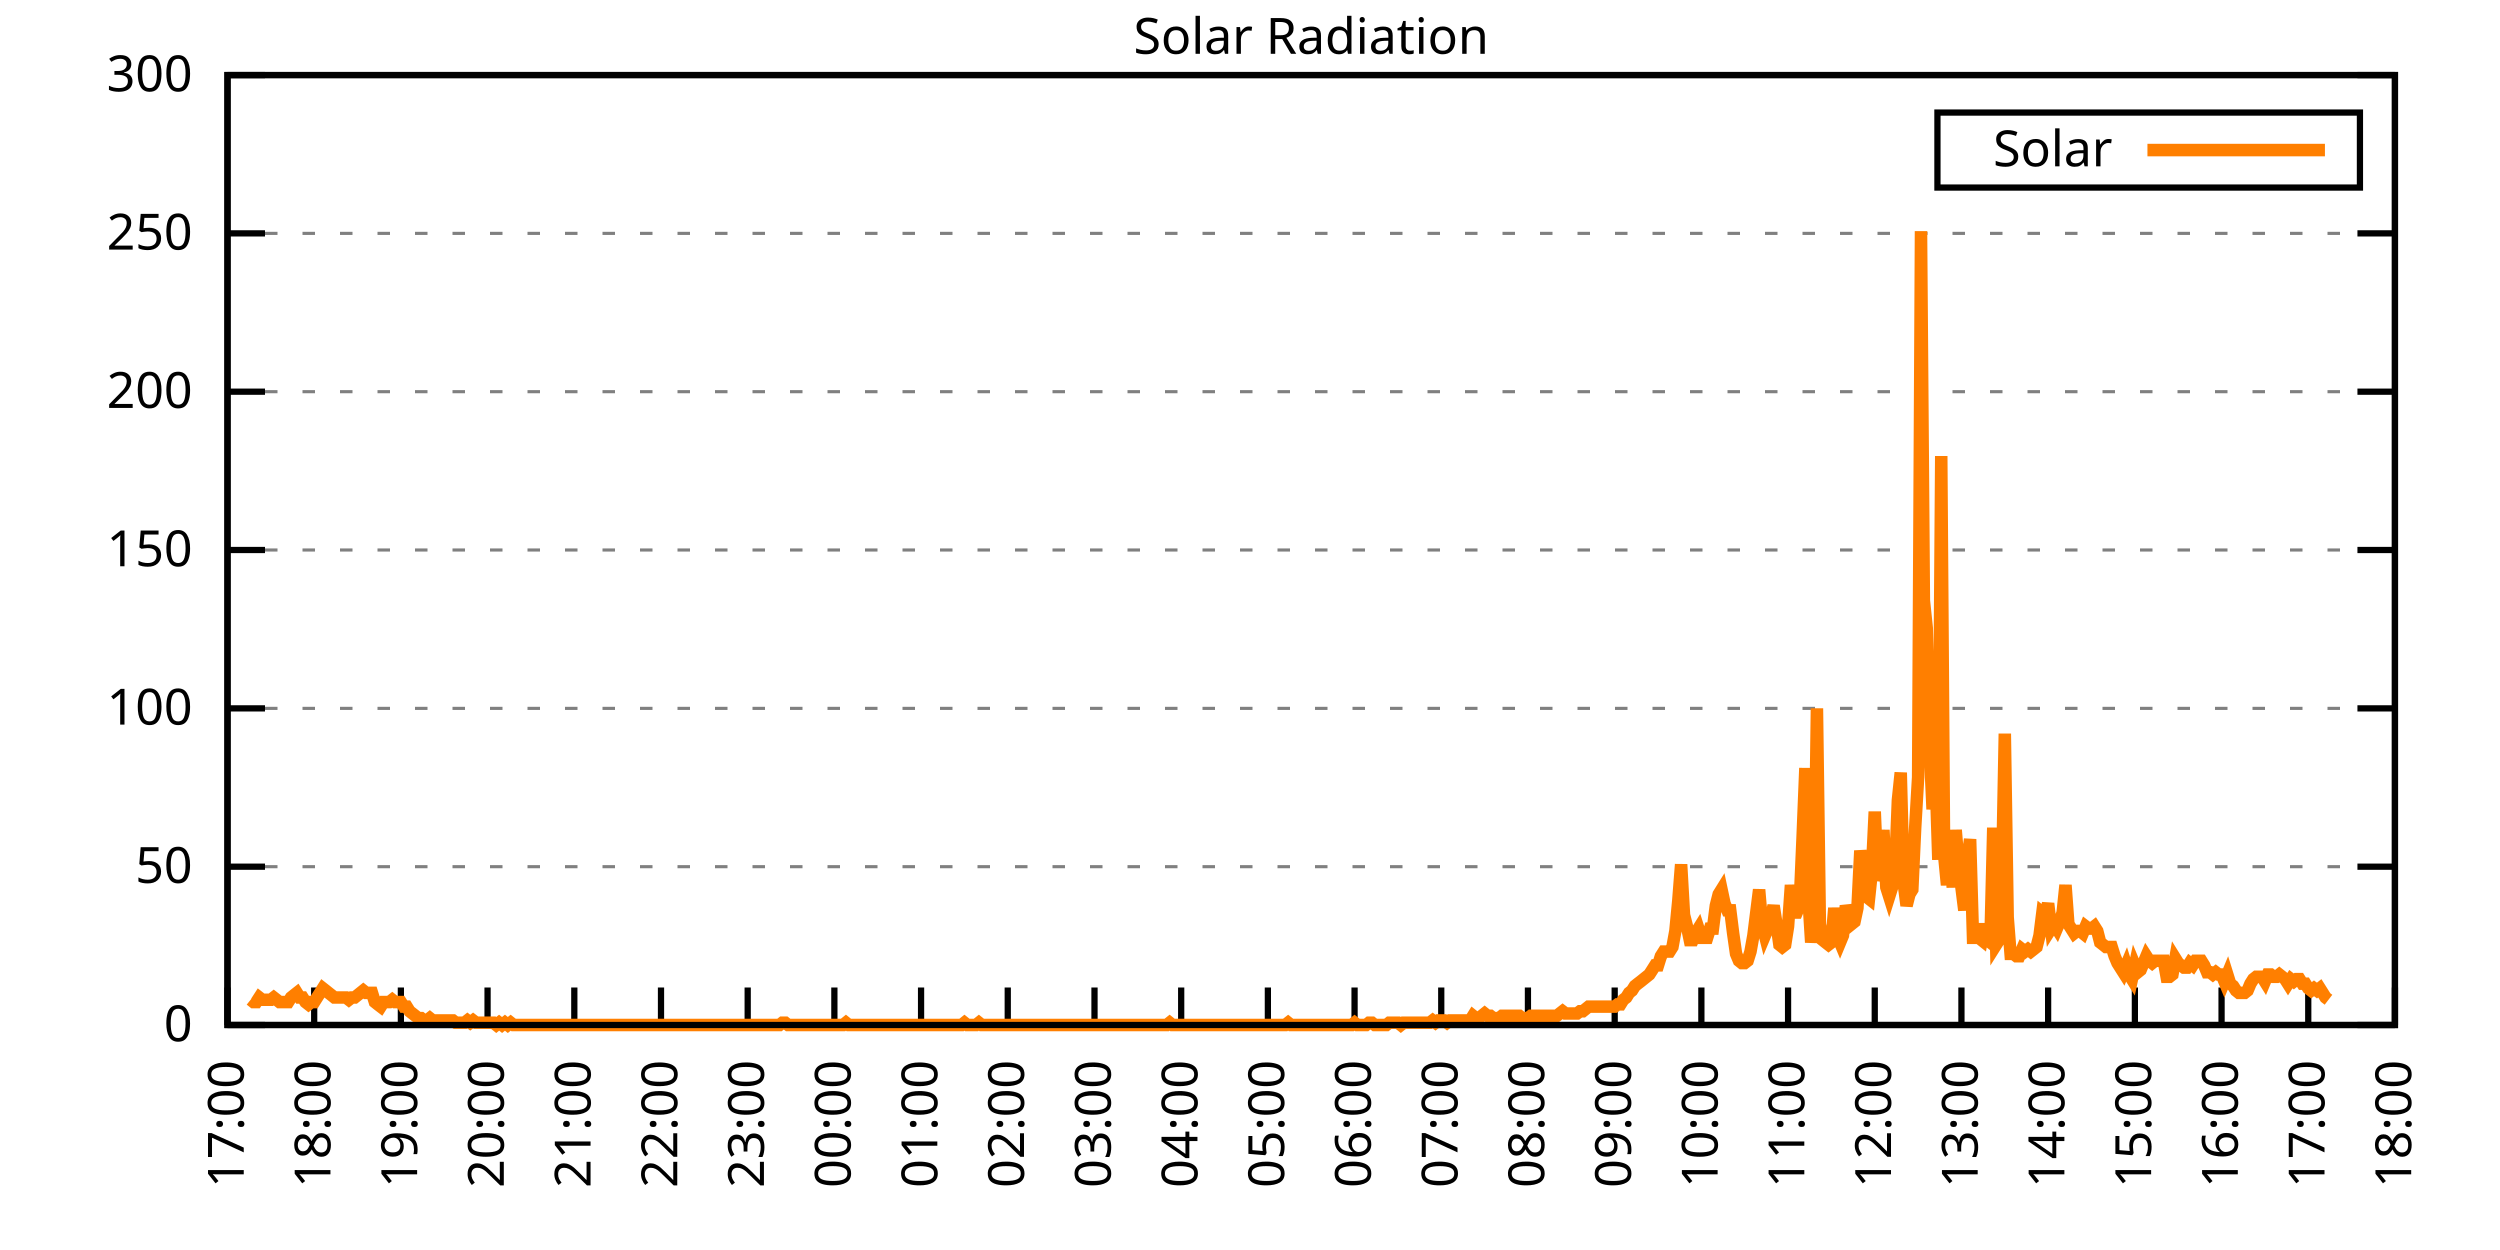
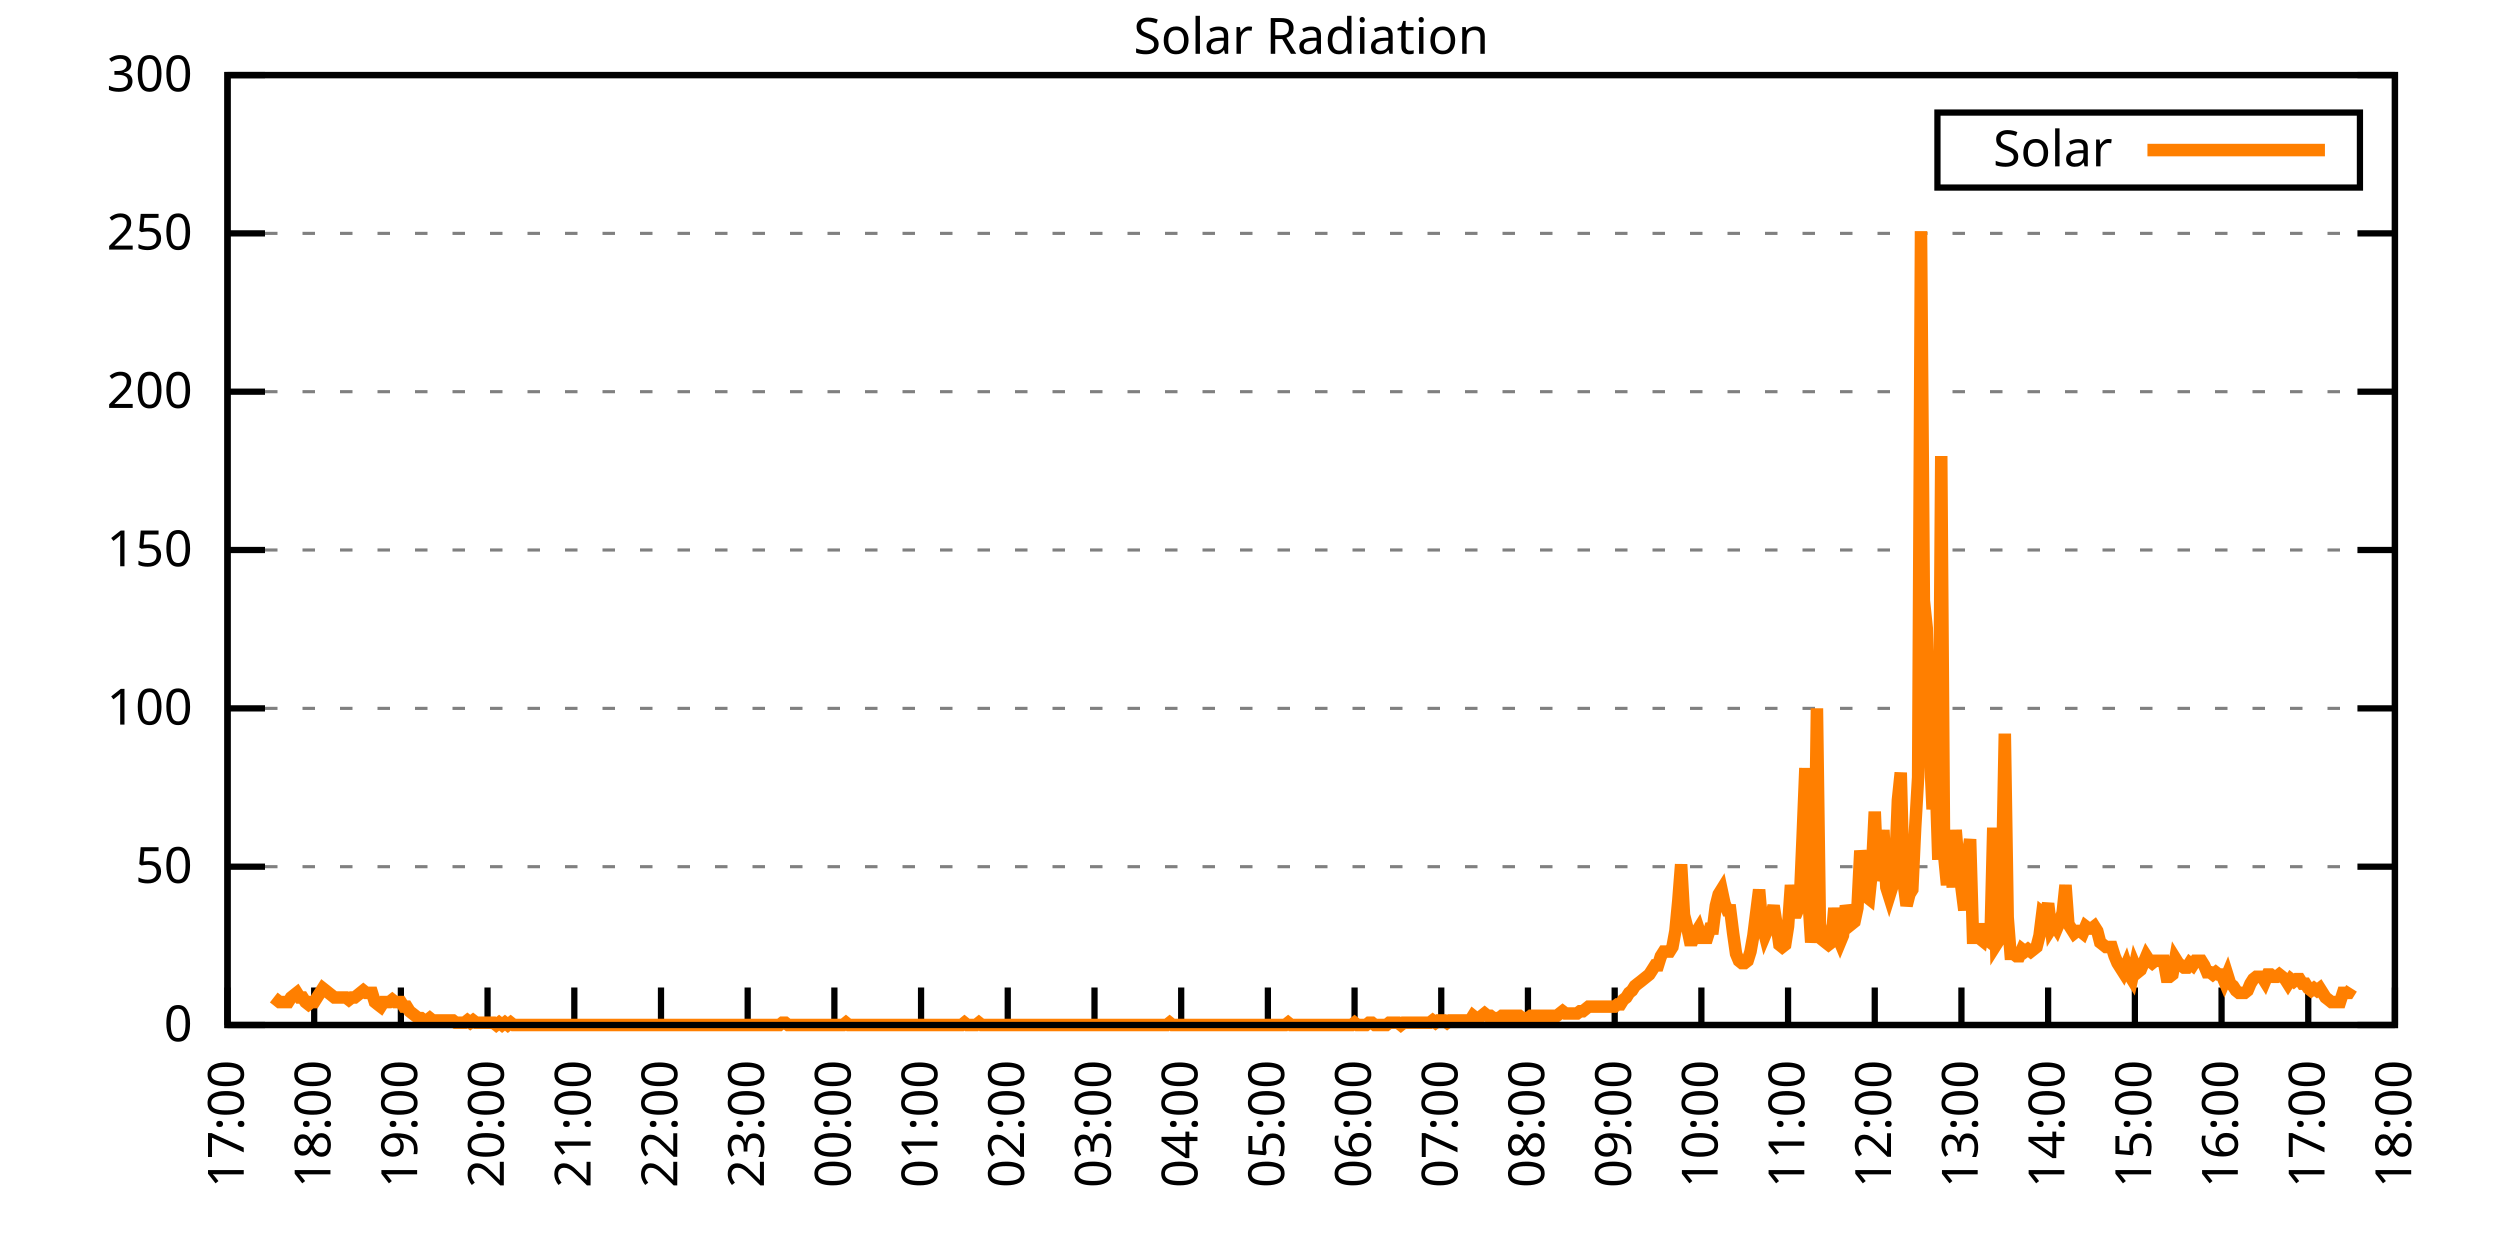
<svg xmlns="http://www.w3.org/2000/svg" xmlns:xlink="http://www.w3.org/1999/xlink" width="400" height="200" viewBox="0 0 400 200">
  <g id="gnuplot_canvas">
    <rect x="0" y="0" width="400" height="200" fill="none" />
    <defs>
      <circle id="gpDot" r="0.5" stroke-width="0.5" stroke="currentColor" />
      <path id="gpPt0" stroke-width="0.333" stroke="currentColor" d="M-1,0 h2 M0,-1 v2" />
      <path id="gpPt1" stroke-width="0.333" stroke="currentColor" d="M-1,-1 L1,1 M1,-1 L-1,1" />
      <path id="gpPt2" stroke-width="0.333" stroke="currentColor" d="M-1,0 L1,0 M0,-1 L0,1 M-1,-1 L1,1 M-1,1 L1,-1" />
      <rect id="gpPt3" stroke-width="0.333" stroke="currentColor" x="-1" y="-1" width="2" height="2" />
      <rect id="gpPt4" stroke-width="0.333" stroke="currentColor" fill="currentColor" x="-1" y="-1" width="2" height="2" />
      <circle id="gpPt5" stroke-width="0.333" stroke="currentColor" cx="0" cy="0" r="1" />
      <use xlink:href="#gpPt5" id="gpPt6" fill="currentColor" stroke="none" />
      <path id="gpPt7" stroke-width="0.333" stroke="currentColor" d="M0,-1.33 L-1.33,0.67 L1.33,0.67 z" />
      <use xlink:href="#gpPt7" id="gpPt8" fill="currentColor" stroke="none" />
      <use xlink:href="#gpPt7" id="gpPt9" stroke="currentColor" transform="rotate(180)" />
      <use xlink:href="#gpPt9" id="gpPt10" fill="currentColor" stroke="none" />
      <use xlink:href="#gpPt3" id="gpPt11" stroke="currentColor" transform="rotate(45)" />
      <use xlink:href="#gpPt11" id="gpPt12" fill="currentColor" stroke="none" />
      <path id="gpPt13" stroke-width="0.333" stroke="currentColor" d="M0,1.330 L1.265,0.411 L0.782,-1.067 L-0.782,-1.076 L-1.265,0.411 z" />
      <use xlink:href="#gpPt13" id="gpPt14" fill="currentColor" stroke="none" />
      <filter id="textbox" filterUnits="objectBoundingBox" x="0" y="0" height="1" width="1">
        <feFlood flood-color="white" flood-opacity="1" result="bgnd" />
        <feComposite in="SourceGraphic" in2="bgnd" operator="atop" />
      </filter>
      <filter id="greybox" filterUnits="objectBoundingBox" x="0" y="0" height="1" width="1">
        <feFlood flood-color="lightgrey" flood-opacity="1" result="grey" />
        <feComposite in="SourceGraphic" in2="grey" operator="atop" />
      </filter>
    </defs>
    <g fill="none" color="white" stroke="currentColor" stroke-width="1.00" stroke-linecap="butt" stroke-linejoin="miter">
</g>
    <g fill="none" color="black" stroke="currentColor" stroke-width="1.00" stroke-linecap="butt" stroke-linejoin="miter">
      <g stroke="none" shape-rendering="crispEdges">
        <polygon fill="rgb(255, 255, 255)" points="36.40,164.00 383.18,164.00 383.18,12.02 36.40,12.02 " />
      </g>
    </g>
    <g fill="none" color="black" stroke="currentColor" stroke-width="1.00" stroke-linecap="butt" stroke-linejoin="miter">
</g>
    <g fill="none" color="black" stroke="black" stroke-width="0.50" stroke-linecap="butt" stroke-linejoin="miter">
</g>
    <g fill="none" color="gray" stroke="currentColor" stroke-width="0.50" stroke-linecap="butt" stroke-linejoin="miter">
      <path stroke="gray" stroke-dasharray="2,4" class="gridline" d="M36.40,164.00 L383.19,164.00  " />
    </g>
    <g fill="none" color="gray" stroke="gray" stroke-width="1.00" stroke-linecap="butt" stroke-linejoin="miter">
</g>
    <g fill="none" color="black" stroke="currentColor" stroke-width="1.00" stroke-linecap="butt" stroke-linejoin="miter">
      <path stroke="black" d="M36.40,164.00 L42.40,164.00 M383.19,164.00 L377.19,164.00  " />
      <g transform="translate(30.80,166.60)" stroke="none" fill="black" font-family="Sans" font-size="8.00" text-anchor="end">
        <text>
          <tspan font-family="Sans"> 0</tspan>
        </text>
      </g>
    </g>
    <g fill="none" color="black" stroke="currentColor" stroke-width="1.00" stroke-linecap="butt" stroke-linejoin="miter">
</g>
    <g fill="none" color="black" stroke="black" stroke-width="0.50" stroke-linecap="butt" stroke-linejoin="miter">
</g>
    <g fill="none" color="gray" stroke="currentColor" stroke-width="0.50" stroke-linecap="butt" stroke-linejoin="miter">
      <path stroke="gray" stroke-dasharray="2,4" class="gridline" d="M36.40,138.67 L383.19,138.67  " />
    </g>
    <g fill="none" color="gray" stroke="gray" stroke-width="1.00" stroke-linecap="butt" stroke-linejoin="miter">
</g>
    <g fill="none" color="black" stroke="currentColor" stroke-width="1.00" stroke-linecap="butt" stroke-linejoin="miter">
      <path stroke="black" d="M36.40,138.67 L42.40,138.67 M383.19,138.67 L377.19,138.67  " />
      <g transform="translate(30.80,141.27)" stroke="none" fill="black" font-family="Sans" font-size="8.00" text-anchor="end">
        <text>
          <tspan font-family="Sans"> 50</tspan>
        </text>
      </g>
    </g>
    <g fill="none" color="black" stroke="currentColor" stroke-width="1.00" stroke-linecap="butt" stroke-linejoin="miter">
</g>
    <g fill="none" color="black" stroke="black" stroke-width="0.50" stroke-linecap="butt" stroke-linejoin="miter">
</g>
    <g fill="none" color="gray" stroke="currentColor" stroke-width="0.50" stroke-linecap="butt" stroke-linejoin="miter">
      <path stroke="gray" stroke-dasharray="2,4" class="gridline" d="M36.40,113.34 L383.19,113.34  " />
    </g>
    <g fill="none" color="gray" stroke="gray" stroke-width="1.00" stroke-linecap="butt" stroke-linejoin="miter">
</g>
    <g fill="none" color="black" stroke="currentColor" stroke-width="1.00" stroke-linecap="butt" stroke-linejoin="miter">
      <path stroke="black" d="M36.40,113.34 L42.40,113.34 M383.19,113.34 L377.19,113.34  " />
      <g transform="translate(30.80,115.94)" stroke="none" fill="black" font-family="Sans" font-size="8.00" text-anchor="end">
        <text>
          <tspan font-family="Sans"> 100</tspan>
        </text>
      </g>
    </g>
    <g fill="none" color="black" stroke="currentColor" stroke-width="1.00" stroke-linecap="butt" stroke-linejoin="miter">
</g>
    <g fill="none" color="black" stroke="black" stroke-width="0.50" stroke-linecap="butt" stroke-linejoin="miter">
</g>
    <g fill="none" color="gray" stroke="currentColor" stroke-width="0.50" stroke-linecap="butt" stroke-linejoin="miter">
      <path stroke="gray" stroke-dasharray="2,4" class="gridline" d="M36.40,88.00 L383.19,88.00  " />
    </g>
    <g fill="none" color="gray" stroke="gray" stroke-width="1.00" stroke-linecap="butt" stroke-linejoin="miter">
</g>
    <g fill="none" color="black" stroke="currentColor" stroke-width="1.00" stroke-linecap="butt" stroke-linejoin="miter">
      <path stroke="black" d="M36.40,88.00 L42.40,88.00 M383.19,88.00 L377.19,88.00  " />
      <g transform="translate(30.80,90.60)" stroke="none" fill="black" font-family="Sans" font-size="8.00" text-anchor="end">
        <text>
          <tspan font-family="Sans"> 150</tspan>
        </text>
      </g>
    </g>
    <g fill="none" color="black" stroke="currentColor" stroke-width="1.00" stroke-linecap="butt" stroke-linejoin="miter">
</g>
    <g fill="none" color="black" stroke="black" stroke-width="0.50" stroke-linecap="butt" stroke-linejoin="miter">
</g>
    <g fill="none" color="gray" stroke="currentColor" stroke-width="0.50" stroke-linecap="butt" stroke-linejoin="miter">
      <path stroke="gray" stroke-dasharray="2,4" class="gridline" d="M36.40,62.67 L383.19,62.67  " />
    </g>
    <g fill="none" color="gray" stroke="gray" stroke-width="1.00" stroke-linecap="butt" stroke-linejoin="miter">
</g>
    <g fill="none" color="black" stroke="currentColor" stroke-width="1.00" stroke-linecap="butt" stroke-linejoin="miter">
      <path stroke="black" d="M36.40,62.67 L42.40,62.67 M383.19,62.67 L377.19,62.67  " />
      <g transform="translate(30.80,65.27)" stroke="none" fill="black" font-family="Sans" font-size="8.00" text-anchor="end">
        <text>
          <tspan font-family="Sans"> 200</tspan>
        </text>
      </g>
    </g>
    <g fill="none" color="black" stroke="currentColor" stroke-width="1.00" stroke-linecap="butt" stroke-linejoin="miter">
</g>
    <g fill="none" color="black" stroke="black" stroke-width="0.50" stroke-linecap="butt" stroke-linejoin="miter">
</g>
    <g fill="none" color="gray" stroke="currentColor" stroke-width="0.50" stroke-linecap="butt" stroke-linejoin="miter">
      <path stroke="gray" stroke-dasharray="2,4" class="gridline" d="M36.40,37.34 L383.19,37.34  " />
    </g>
    <g fill="none" color="gray" stroke="gray" stroke-width="1.00" stroke-linecap="butt" stroke-linejoin="miter">
</g>
    <g fill="none" color="black" stroke="currentColor" stroke-width="1.00" stroke-linecap="butt" stroke-linejoin="miter">
      <path stroke="black" d="M36.40,37.34 L42.40,37.34 M383.19,37.34 L377.19,37.34  " />
      <g transform="translate(30.80,39.94)" stroke="none" fill="black" font-family="Sans" font-size="8.00" text-anchor="end">
        <text>
          <tspan font-family="Sans"> 250</tspan>
        </text>
      </g>
    </g>
    <g fill="none" color="black" stroke="currentColor" stroke-width="1.00" stroke-linecap="butt" stroke-linejoin="miter">
</g>
    <g fill="none" color="black" stroke="black" stroke-width="0.50" stroke-linecap="butt" stroke-linejoin="miter">
</g>
    <g fill="none" color="gray" stroke="currentColor" stroke-width="0.50" stroke-linecap="butt" stroke-linejoin="miter">
      <path stroke="gray" stroke-dasharray="2,4" class="gridline" d="M36.40,12.01 L383.19,12.01  " />
    </g>
    <g fill="none" color="gray" stroke="gray" stroke-width="1.00" stroke-linecap="butt" stroke-linejoin="miter">
</g>
    <g fill="none" color="black" stroke="currentColor" stroke-width="1.00" stroke-linecap="butt" stroke-linejoin="miter">
      <path stroke="black" d="M36.40,12.01 L42.40,12.01 M383.19,12.01 L377.19,12.01  " />
      <g transform="translate(30.80,14.61)" stroke="none" fill="black" font-family="Sans" font-size="8.00" text-anchor="end">
        <text>
          <tspan font-family="Sans"> 300</tspan>
        </text>
      </g>
    </g>
    <g fill="none" color="black" stroke="currentColor" stroke-width="1.00" stroke-linecap="butt" stroke-linejoin="miter">
      <path stroke="black" d="M36.40,164.00 L36.40,158.00  " />
      <g transform="translate(39.00,169.60) rotate(270.00)" stroke="none" fill="black" font-family="Sans" font-size="8.00" text-anchor="end">
        <text>
          <tspan font-family="Sans">17:00</tspan>
        </text>
      </g>
    </g>
    <g fill="none" color="black" stroke="currentColor" stroke-width="1.00" stroke-linecap="butt" stroke-linejoin="miter">
      <path stroke="black" d="M50.27,164.00 L50.27,158.00  " />
      <g transform="translate(52.87,169.60) rotate(270.00)" stroke="none" fill="black" font-family="Sans" font-size="8.00" text-anchor="end">
        <text>
          <tspan font-family="Sans">18:00</tspan>
        </text>
      </g>
    </g>
    <g fill="none" color="black" stroke="currentColor" stroke-width="1.00" stroke-linecap="butt" stroke-linejoin="miter">
      <path stroke="black" d="M64.14,164.00 L64.14,158.00  " />
      <g transform="translate(66.74,169.60) rotate(270.00)" stroke="none" fill="black" font-family="Sans" font-size="8.00" text-anchor="end">
        <text>
          <tspan font-family="Sans">19:00</tspan>
        </text>
      </g>
    </g>
    <g fill="none" color="black" stroke="currentColor" stroke-width="1.00" stroke-linecap="butt" stroke-linejoin="miter">
      <path stroke="black" d="M78.01,164.00 L78.01,158.00  " />
      <g transform="translate(80.61,169.60) rotate(270.00)" stroke="none" fill="black" font-family="Sans" font-size="8.00" text-anchor="end">
        <text>
          <tspan font-family="Sans">20:00</tspan>
        </text>
      </g>
    </g>
    <g fill="none" color="black" stroke="currentColor" stroke-width="1.00" stroke-linecap="butt" stroke-linejoin="miter">
      <path stroke="black" d="M91.89,164.00 L91.89,158.00  " />
      <g transform="translate(94.49,169.60) rotate(270.00)" stroke="none" fill="black" font-family="Sans" font-size="8.00" text-anchor="end">
        <text>
          <tspan font-family="Sans">21:00</tspan>
        </text>
      </g>
    </g>
    <g fill="none" color="black" stroke="currentColor" stroke-width="1.00" stroke-linecap="butt" stroke-linejoin="miter">
      <path stroke="black" d="M105.76,164.00 L105.76,158.00  " />
      <g transform="translate(108.36,169.60) rotate(270.00)" stroke="none" fill="black" font-family="Sans" font-size="8.00" text-anchor="end">
        <text>
          <tspan font-family="Sans">22:00</tspan>
        </text>
      </g>
    </g>
    <g fill="none" color="black" stroke="currentColor" stroke-width="1.00" stroke-linecap="butt" stroke-linejoin="miter">
      <path stroke="black" d="M119.63,164.00 L119.63,158.00  " />
      <g transform="translate(122.23,169.60) rotate(270.00)" stroke="none" fill="black" font-family="Sans" font-size="8.00" text-anchor="end">
        <text>
          <tspan font-family="Sans">23:00</tspan>
        </text>
      </g>
    </g>
    <g fill="none" color="black" stroke="currentColor" stroke-width="1.00" stroke-linecap="butt" stroke-linejoin="miter">
      <path stroke="black" d="M133.50,164.00 L133.50,158.00  " />
      <g transform="translate(136.10,169.60) rotate(270.00)" stroke="none" fill="black" font-family="Sans" font-size="8.00" text-anchor="end">
        <text>
          <tspan font-family="Sans">00:00</tspan>
        </text>
      </g>
    </g>
    <g fill="none" color="black" stroke="currentColor" stroke-width="1.00" stroke-linecap="butt" stroke-linejoin="miter">
      <path stroke="black" d="M147.37,164.00 L147.37,158.00  " />
      <g transform="translate(149.97,169.60) rotate(270.00)" stroke="none" fill="black" font-family="Sans" font-size="8.00" text-anchor="end">
        <text>
          <tspan font-family="Sans">01:00</tspan>
        </text>
      </g>
    </g>
    <g fill="none" color="black" stroke="currentColor" stroke-width="1.00" stroke-linecap="butt" stroke-linejoin="miter">
      <path stroke="black" d="M161.24,164.00 L161.24,158.00  " />
      <g transform="translate(163.84,169.60) rotate(270.00)" stroke="none" fill="black" font-family="Sans" font-size="8.00" text-anchor="end">
        <text>
          <tspan font-family="Sans">02:00</tspan>
        </text>
      </g>
    </g>
    <g fill="none" color="black" stroke="currentColor" stroke-width="1.00" stroke-linecap="butt" stroke-linejoin="miter">
      <path stroke="black" d="M175.12,164.00 L175.12,158.00  " />
      <g transform="translate(177.72,169.60) rotate(270.00)" stroke="none" fill="black" font-family="Sans" font-size="8.00" text-anchor="end">
        <text>
          <tspan font-family="Sans">03:00</tspan>
        </text>
      </g>
    </g>
    <g fill="none" color="black" stroke="currentColor" stroke-width="1.00" stroke-linecap="butt" stroke-linejoin="miter">
      <path stroke="black" d="M188.99,164.00 L188.99,158.00  " />
      <g transform="translate(191.59,169.60) rotate(270.00)" stroke="none" fill="black" font-family="Sans" font-size="8.00" text-anchor="end">
        <text>
          <tspan font-family="Sans">04:00</tspan>
        </text>
      </g>
    </g>
    <g fill="none" color="black" stroke="currentColor" stroke-width="1.00" stroke-linecap="butt" stroke-linejoin="miter">
      <path stroke="black" d="M202.86,164.00 L202.86,158.00  " />
      <g transform="translate(205.46,169.60) rotate(270.00)" stroke="none" fill="black" font-family="Sans" font-size="8.00" text-anchor="end">
        <text>
          <tspan font-family="Sans">05:00</tspan>
        </text>
      </g>
    </g>
    <g fill="none" color="black" stroke="currentColor" stroke-width="1.00" stroke-linecap="butt" stroke-linejoin="miter">
      <path stroke="black" d="M216.73,164.00 L216.73,158.00  " />
      <g transform="translate(219.33,169.60) rotate(270.00)" stroke="none" fill="black" font-family="Sans" font-size="8.00" text-anchor="end">
        <text>
          <tspan font-family="Sans">06:00</tspan>
        </text>
      </g>
    </g>
    <g fill="none" color="black" stroke="currentColor" stroke-width="1.00" stroke-linecap="butt" stroke-linejoin="miter">
      <path stroke="black" d="M230.60,164.00 L230.60,158.00  " />
      <g transform="translate(233.20,169.60) rotate(270.00)" stroke="none" fill="black" font-family="Sans" font-size="8.00" text-anchor="end">
        <text>
          <tspan font-family="Sans">07:00</tspan>
        </text>
      </g>
    </g>
    <g fill="none" color="black" stroke="currentColor" stroke-width="1.00" stroke-linecap="butt" stroke-linejoin="miter">
      <path stroke="black" d="M244.47,164.00 L244.47,158.00  " />
      <g transform="translate(247.07,169.60) rotate(270.00)" stroke="none" fill="black" font-family="Sans" font-size="8.00" text-anchor="end">
        <text>
          <tspan font-family="Sans">08:00</tspan>
        </text>
      </g>
    </g>
    <g fill="none" color="black" stroke="currentColor" stroke-width="1.00" stroke-linecap="butt" stroke-linejoin="miter">
      <path stroke="black" d="M258.35,164.00 L258.35,158.00  " />
      <g transform="translate(260.95,169.60) rotate(270.00)" stroke="none" fill="black" font-family="Sans" font-size="8.00" text-anchor="end">
        <text>
          <tspan font-family="Sans">09:00</tspan>
        </text>
      </g>
    </g>
    <g fill="none" color="black" stroke="currentColor" stroke-width="1.00" stroke-linecap="butt" stroke-linejoin="miter">
      <path stroke="black" d="M272.22,164.00 L272.22,158.00  " />
      <g transform="translate(274.82,169.60) rotate(270.00)" stroke="none" fill="black" font-family="Sans" font-size="8.00" text-anchor="end">
        <text>
          <tspan font-family="Sans">10:00</tspan>
        </text>
      </g>
    </g>
    <g fill="none" color="black" stroke="currentColor" stroke-width="1.00" stroke-linecap="butt" stroke-linejoin="miter">
      <path stroke="black" d="M286.09,164.00 L286.09,158.00  " />
      <g transform="translate(288.69,169.60) rotate(270.00)" stroke="none" fill="black" font-family="Sans" font-size="8.00" text-anchor="end">
        <text>
          <tspan font-family="Sans">11:00</tspan>
        </text>
      </g>
    </g>
    <g fill="none" color="black" stroke="currentColor" stroke-width="1.00" stroke-linecap="butt" stroke-linejoin="miter">
      <path stroke="black" d="M299.96,164.00 L299.96,158.00  " />
      <g transform="translate(302.56,169.60) rotate(270.00)" stroke="none" fill="black" font-family="Sans" font-size="8.00" text-anchor="end">
        <text>
          <tspan font-family="Sans">12:00</tspan>
        </text>
      </g>
    </g>
    <g fill="none" color="black" stroke="currentColor" stroke-width="1.00" stroke-linecap="butt" stroke-linejoin="miter">
      <path stroke="black" d="M313.83,164.00 L313.83,158.00  " />
      <g transform="translate(316.43,169.60) rotate(270.00)" stroke="none" fill="black" font-family="Sans" font-size="8.00" text-anchor="end">
        <text>
          <tspan font-family="Sans">13:00</tspan>
        </text>
      </g>
    </g>
    <g fill="none" color="black" stroke="currentColor" stroke-width="1.00" stroke-linecap="butt" stroke-linejoin="miter">
      <path stroke="black" d="M327.70,164.00 L327.70,158.00  " />
      <g transform="translate(330.30,169.60) rotate(270.00)" stroke="none" fill="black" font-family="Sans" font-size="8.00" text-anchor="end">
        <text>
          <tspan font-family="Sans">14:00</tspan>
        </text>
      </g>
    </g>
    <g fill="none" color="black" stroke="currentColor" stroke-width="1.00" stroke-linecap="butt" stroke-linejoin="miter">
      <path stroke="black" d="M341.58,164.00 L341.58,158.00  " />
      <g transform="translate(344.18,169.60) rotate(270.00)" stroke="none" fill="black" font-family="Sans" font-size="8.00" text-anchor="end">
        <text>
          <tspan font-family="Sans">15:00</tspan>
        </text>
      </g>
    </g>
    <g fill="none" color="black" stroke="currentColor" stroke-width="1.00" stroke-linecap="butt" stroke-linejoin="miter">
      <path stroke="black" d="M355.45,164.00 L355.45,158.00  " />
      <g transform="translate(358.05,169.60) rotate(270.00)" stroke="none" fill="black" font-family="Sans" font-size="8.00" text-anchor="end">
        <text>
          <tspan font-family="Sans">16:00</tspan>
        </text>
      </g>
    </g>
    <g fill="none" color="black" stroke="currentColor" stroke-width="1.00" stroke-linecap="butt" stroke-linejoin="miter">
      <path stroke="black" d="M369.32,164.00 L369.32,158.00  " />
      <g transform="translate(371.92,169.60) rotate(270.00)" stroke="none" fill="black" font-family="Sans" font-size="8.00" text-anchor="end">
        <text>
          <tspan font-family="Sans">17:00</tspan>
        </text>
      </g>
    </g>
    <g fill="none" color="black" stroke="currentColor" stroke-width="1.00" stroke-linecap="butt" stroke-linejoin="miter">
      <path stroke="black" d="M383.19,164.00 L383.19,158.00  " />
      <g transform="translate(385.79,169.60) rotate(270.00)" stroke="none" fill="black" font-family="Sans" font-size="8.00" text-anchor="end">
        <text>
          <tspan font-family="Sans">18:00</tspan>
        </text>
      </g>
    </g>
    <g fill="none" color="black" stroke="currentColor" stroke-width="1.00" stroke-linecap="butt" stroke-linejoin="miter">
</g>
    <g fill="none" color="black" stroke="currentColor" stroke-width="1.00" stroke-linecap="butt" stroke-linejoin="miter">
      <path stroke="black" d="M36.40,12.01 L36.40,164.00 L383.19,164.00 L383.19,12.01 L36.40,12.01 Z  " />
    </g>
    <g fill="none" color="black" stroke="currentColor" stroke-width="1.00" stroke-linecap="butt" stroke-linejoin="miter">
</g>
    <g fill="none" color="black" stroke="currentColor" stroke-width="1.00" stroke-linecap="butt" stroke-linejoin="miter">
      <path stroke="black" d="M309.99,30.01 L309.99,18.01 L377.59,18.01 L377.59,30.01 L309.99,30.01 Z  " />
    </g>
    <g id="Solar_Radiation_plot_1">
      <g fill="none" color="white" stroke="black" stroke-width="2.00" stroke-linecap="butt" stroke-linejoin="miter">
</g>
      <g fill="none" color="black" stroke="currentColor" stroke-width="2.00" stroke-linecap="butt" stroke-linejoin="miter">
        <g transform="translate(337.99,26.61)" stroke="none" fill="black" font-family="Sans" font-size="8.00" text-anchor="end">
          <text>
            <tspan font-family="Sans">Solar</tspan>
          </text>
        </g>
      </g>
      <g fill="none" color="black" stroke="currentColor" stroke-width="2.00" stroke-linecap="butt" stroke-linejoin="miter">
-         <path stroke="rgb(255, 127,   0)" d="M343.59,24.01 L371.99,24.01 M40.10,159.96 L40.56,160.33 L41.02,160.33 L41.49,159.60 L41.95,159.96 L42.41,159.96   L42.87,159.96 L43.34,159.96 L43.80,159.60 L44.26,159.96 L44.72,160.33 L45.19,160.33 L45.65,160.33 L46.11,160.33   L46.57,159.60 L47.03,159.23 L47.50,158.86 L47.96,159.60 L48.42,159.60 L48.88,160.33 L49.35,160.70 L49.81,160.33   L50.27,160.33 L50.73,159.60 L51.20,158.86 L51.66,158.13 L52.12,158.49 L52.58,158.86 L53.05,159.23 L53.51,159.60   L53.97,159.60 L54.43,159.60 L54.90,159.60 L55.36,159.60 L55.82,159.96 L56.28,159.60 L56.75,159.60 L57.21,159.23   L57.67,158.86 L58.13,158.49 L58.59,158.86 L59.06,158.86 L59.52,158.86 L59.98,160.33 L60.44,160.70 L60.91,161.06   L61.37,160.33 L61.83,160.33 L62.29,160.33 L62.76,159.96 L63.22,160.33 L63.68,160.33 L64.14,160.33 L64.61,161.06   L65.07,161.06 L65.53,161.80 L65.99,162.16 L66.46,162.53 L66.92,162.90 L67.38,162.90 L67.84,163.27 L68.30,163.27   L68.77,162.90 L69.23,163.27 L69.69,163.27 L70.15,163.27 L70.62,163.27 L71.08,163.27 L71.54,163.27 L72.00,163.27   L72.47,163.27 L72.93,163.63 L73.39,163.63 L73.85,163.63 L74.32,163.63 L74.78,163.27 L75.24,163.63 L75.70,163.27   L76.17,163.63 L76.63,163.63 L77.09,163.63 L77.55,163.63 L78.01,163.63 L78.48,163.63 L78.94,163.63 L79.40,164.00   L79.86,163.63 L80.33,164.00 L80.79,163.63 L81.25,164.00 L81.71,163.63 L82.18,164.00 L82.64,164.00 L83.10,164.00   L83.56,164.00 L84.03,164.00 L84.49,164.00 L84.95,164.00 L85.41,164.00 L85.88,164.00 L86.34,164.00 L86.80,164.00   L87.26,164.00 L87.72,164.00 L88.19,164.00 L88.65,164.00 L89.11,164.00 L89.57,164.00 L90.04,164.00 L90.50,164.00   L90.96,164.00 L91.42,164.00 L91.89,164.00 L92.35,164.00 L92.81,164.00 L93.27,164.00 L93.74,164.00 L94.20,164.00   L94.66,164.00 L95.12,164.00 L95.59,164.00 L96.05,164.00 L96.51,164.00 L96.97,164.00 L97.44,164.00 L97.90,164.00   L98.36,164.00 L98.82,164.00 L99.28,164.00 L99.75,164.00 L100.21,164.00 L100.67,164.00 L101.13,164.00 L101.60,164.00   L102.06,164.00 L102.52,164.00 L102.98,164.00 L103.45,164.00 L103.91,164.00 L104.37,164.00 L104.83,164.00 L105.30,164.00   L105.76,164.00 L106.22,164.00 L106.68,164.00 L107.15,164.00 L107.61,164.00 L108.07,164.00 L108.53,164.00 L108.99,164.00   L109.46,164.00 L109.92,164.00 L110.38,164.00 L110.84,164.00 L111.31,164.00 L111.77,164.00 L112.23,164.00 L112.69,164.00   L113.16,164.00 L113.62,164.00 L114.08,164.00 L114.54,164.00 L115.01,164.00 L115.47,164.00 L115.93,164.00 L116.39,164.00   L116.86,164.00 L117.32,164.00 L117.78,164.00 L118.24,164.00 L118.70,164.00 L119.17,164.00 L119.63,164.00 L120.09,164.00   L120.55,164.00 L121.02,164.00 L121.48,164.00 L121.94,164.00 L122.40,164.00 L122.87,164.00 L123.33,164.00 L123.79,164.00   L124.25,164.00 L124.72,164.00 L125.18,163.63 L125.64,163.63 L126.10,164.00 L126.57,164.00 L127.03,164.00 L127.49,164.00   L127.95,164.00 L128.41,164.00 L128.88,164.00 L129.34,164.00 L129.80,164.00 L130.26,164.00 L130.73,164.00 L131.19,164.00   L131.65,164.00 L132.11,164.00 L132.58,164.00 L133.04,164.00 L133.50,164.00 L133.96,164.00 L134.43,164.00 L134.89,164.00   L135.35,163.63 L135.81,164.00 L136.28,164.00 L136.74,164.00 L137.20,164.00 L137.66,164.00 L138.13,164.00 L138.59,164.00   L139.05,164.00 L139.51,164.00 L139.97,164.00 L140.44,164.00 L140.90,164.00 L141.36,164.00 L141.82,164.00 L142.29,164.00   L142.75,164.00 L143.21,164.00 L143.67,164.00 L144.14,164.00 L144.60,164.00 L145.06,164.00 L145.52,164.00 L145.99,164.00   L146.45,164.00 L146.91,164.00 L147.37,164.00 L147.84,164.00 L148.30,164.00 L148.76,164.00 L149.22,164.00 L149.68,164.00   L150.15,164.00 L150.61,164.00 L151.07,164.00 L151.53,164.00 L152.00,164.00 L152.46,164.00 L152.92,164.00 L153.38,164.00   L153.85,164.00 L154.31,163.63 L154.77,164.00 L155.23,164.00 L155.70,164.00 L156.16,164.00 L156.62,163.63 L157.08,164.00   L157.55,164.00 L158.01,164.00 L158.47,164.00 L158.93,164.00 L159.39,164.00 L159.86,164.00 L160.32,164.00 L160.78,164.00   L161.24,164.00 L161.71,164.00 L162.17,164.00 L162.63,164.00 L163.09,164.00 L163.56,164.00 L164.02,164.00 L164.48,164.00   L164.94,164.00 L165.41,164.00 L165.87,164.00 L166.33,164.00 L166.79,164.00 L167.26,164.00 L167.72,164.00 L168.18,164.00   L168.64,164.00 L169.10,164.00 L169.57,164.00 L170.03,164.00 L170.49,164.00 L170.95,164.00 L171.42,164.00 L171.88,164.00   L172.34,164.00 L172.80,164.00 L173.27,164.00 L173.73,164.00 L174.19,164.00 L174.65,164.00 L175.12,164.00 L175.58,164.00   L176.04,164.00 L176.50,164.00 L176.97,164.00 L177.43,164.00 L177.89,164.00 L178.35,164.00 L178.82,164.00 L179.28,164.00   L179.74,164.00 L180.20,164.00 L180.66,164.00 L181.13,164.00 L181.59,164.00 L182.05,164.00 L182.51,164.00 L182.98,164.00   L183.44,164.00 L183.90,164.00 L184.36,164.00 L184.83,164.00 L185.29,164.00 L185.75,164.00 L186.21,164.00 L186.68,164.00   L187.14,163.63 L187.60,164.00 L188.06,164.00 L188.53,164.00 L188.99,164.00 L189.45,164.00 L189.91,164.00 L190.37,164.00   L190.84,164.00 L191.30,164.00 L191.76,164.00 L192.22,164.00 L192.69,164.00 L193.15,164.00 L193.61,164.00 L194.07,164.00   L194.54,164.00 L195.00,164.00 L195.46,164.00 L195.92,164.00 L196.39,164.00 L196.85,164.00 L197.31,164.00 L197.77,164.00   L198.24,164.00 L198.70,164.00 L199.16,164.00 L199.62,164.00 L200.08,164.00 L200.55,164.00 L201.01,164.00 L201.47,164.00   L201.93,164.00 L202.40,164.00 L202.86,164.00 L203.32,164.00 L203.78,164.00 L204.25,164.00 L204.71,164.00 L205.17,164.00   L205.63,164.00 L206.10,163.63 L206.56,164.00 L207.02,164.00 L207.48,164.00 L207.95,164.00 L208.41,164.00 L208.87,164.00   L209.33,164.00 L209.80,164.00 L210.26,164.00 L210.72,164.00 L211.18,164.00 L211.64,164.00 L212.11,164.00 L212.57,164.00   L213.03,164.00 L213.49,164.00 L213.96,164.00 L214.42,164.00 L214.88,164.00 L215.34,164.00 L215.81,164.00 L216.27,164.00   L216.73,163.63 L217.19,164.00 L217.66,164.00 L218.12,164.00 L218.58,164.00 L219.04,163.63 L219.51,163.63 L219.97,164.00   L220.43,164.00 L220.89,164.00 L221.35,164.00 L221.82,164.00 L222.28,163.63 L222.74,163.63 L223.20,163.63 L223.67,163.63   L224.13,164.00 L224.59,163.63 L225.05,163.63 L225.52,163.63 L225.98,163.63 L226.44,163.63 L226.90,163.63 L227.37,163.63   L227.83,163.63 L228.29,163.63 L228.75,163.63 L229.22,163.27 L229.68,163.63 L230.14,163.27 L230.60,163.27 L231.06,163.27   L231.53,163.63 L231.99,163.27 L232.45,163.27 L232.91,163.27 L233.38,163.27 L233.84,163.27 L234.30,163.27 L234.76,163.27   L235.23,163.27 L235.69,162.53 L236.15,162.90 L236.61,162.90 L237.08,162.53 L237.54,162.16 L238.00,162.53 L238.46,162.53   L238.93,162.90 L239.39,162.90 L239.85,162.90 L240.31,162.53 L240.77,162.53 L241.24,162.53 L241.70,162.53 L242.16,162.53   L242.62,162.53 L243.09,162.53 L243.55,162.90 L244.01,162.90 L244.47,162.90 L244.94,162.53 L245.40,162.53 L245.86,162.53   L246.32,162.53 L246.79,162.53 L247.25,162.53 L247.71,162.53 L248.17,162.53 L248.64,162.53 L249.10,162.53 L249.56,162.16   L250.02,161.80 L250.49,162.16 L250.95,162.16 L251.41,162.16 L251.87,162.16 L252.33,162.16 L252.80,161.80 L253.26,161.80   L253.72,161.43 L254.18,161.06 L254.65,161.06 L255.11,161.06 L255.57,161.06 L256.03,161.06 L256.50,161.06 L256.96,161.06   L257.42,161.06 L257.88,161.06 L258.35,161.06 L258.81,160.70 L259.27,160.70 L259.73,159.96 L260.20,159.60 L260.66,158.86   L261.12,158.49 L261.58,157.76 L262.04,157.39 L262.51,157.03 L262.97,156.66 L263.43,156.29 L263.89,155.92 L264.36,155.19   L264.82,154.46 L265.28,154.46 L265.74,152.99 L266.21,152.25 L266.67,152.25 L267.13,152.25 L267.59,151.52 L268.06,148.95   L268.52,144.18 L268.98,138.30 L269.44,146.38 L269.91,148.22 L270.37,150.42 L270.83,150.42 L271.29,149.32 L271.75,148.58   L272.22,150.05 L272.68,150.05 L273.14,150.05 L273.60,148.58 L274.07,148.58 L274.53,144.91 L274.99,143.08 L275.45,142.34   L275.92,144.55 L276.38,145.65 L276.84,145.65 L277.30,149.32 L277.77,152.62 L278.23,153.72 L278.69,154.09 L279.15,154.09   L279.62,153.72 L280.08,152.25 L280.54,149.68 L281.00,146.01 L281.46,142.34 L281.93,147.85 L282.39,149.68 L282.85,148.58   L283.31,146.75 L283.78,144.91 L284.24,147.85 L284.70,151.15 L285.16,151.52 L285.63,151.15 L286.09,148.22 L286.55,141.61   L287.01,146.01 L287.48,146.01 L287.94,144.91 L288.40,134.27 L288.86,122.89 L289.33,143.44 L289.79,150.79 L290.25,147.11   L290.71,113.34 L291.18,147.85 L291.64,150.42 L292.10,150.79 L292.56,151.15 L293.02,150.79 L293.49,145.28 L293.95,149.68   L294.41,150.79 L294.87,149.68 L295.34,144.91 L295.80,146.38 L296.26,147.85 L296.72,147.48 L297.19,145.28 L297.65,136.10   L298.11,139.04 L298.57,143.44 L299.04,143.81 L299.50,139.41 L299.96,129.86 L300.42,140.87 L300.89,139.04 L301.35,132.80   L301.81,141.98 L302.27,143.44 L302.73,141.98 L303.20,139.77 L303.66,128.03 L304.12,123.62 L304.58,141.24 L305.05,144.91   L305.51,143.08 L305.97,142.34 L306.43,132.43 L306.90,124.36 L307.36,36.99 L307.82,96.09 L308.28,100.50 L308.75,119.22   L309.21,129.49 L309.67,123.25 L310.13,137.57 L310.60,72.97 L311.06,136.84 L311.52,141.61 L311.98,136.10 L312.44,141.98   L312.91,132.80 L313.37,138.30 L313.83,141.98 L314.29,145.65 L314.76,137.57 L315.22,134.27 L315.68,150.05 L316.14,150.05   L316.61,150.05 L317.07,150.42 L317.53,147.85 L317.99,150.42 L318.46,150.79 L318.92,132.43 L319.38,151.15 L319.84,150.42   L320.31,141.24 L320.77,117.38 L321.23,146.75 L321.69,152.62 L322.15,152.62 L322.62,152.99 L323.08,152.99 L323.54,151.89   L324.00,152.25 L324.47,151.89 L324.93,152.25 L325.39,151.89 L325.85,151.52 L326.32,149.68 L326.78,146.01 L327.24,146.38   L327.70,144.55 L328.17,148.58 L328.63,147.85 L329.09,148.58 L329.55,147.48 L330.02,146.01 L330.48,141.61 L330.94,147.85   L331.40,148.58 L331.87,149.32 L332.33,148.95 L332.79,148.95 L333.25,149.32 L333.71,148.22 L334.18,148.58 L334.64,148.58   L335.10,148.22 L335.56,148.95 L336.03,150.79 L336.49,151.15 L336.95,151.52 L337.41,151.52 L337.88,151.52 L338.34,152.99   L338.80,154.09 L339.26,154.82 L339.73,155.56 L340.19,154.46 L340.65,155.92 L341.11,156.66 L341.58,154.46 L342.04,155.56   L342.50,155.19 L342.96,154.09 L343.42,152.99 L343.89,153.72 L344.35,154.09 L344.81,153.72 L345.27,153.72 L345.74,153.72   L346.20,153.72 L346.66,156.29 L347.12,156.29 L347.59,155.92 L348.05,153.35 L348.51,154.09 L348.97,154.46 L349.44,154.82   L349.90,154.82 L350.36,154.09 L350.82,154.46 L351.29,153.72 L351.75,153.72 L352.21,153.72 L352.67,154.46 L353.13,155.56   L353.60,155.56 L354.06,155.92 L354.52,155.56 L354.98,155.92 L355.45,155.92 L355.91,157.03 L356.37,155.92 L356.83,157.39   L357.30,157.76 L357.76,158.49 L358.22,158.86 L358.68,158.86 L359.15,158.86 L359.61,158.49 L360.07,157.39 L360.53,156.66   L361.00,156.29 L361.46,156.29 L361.92,156.29 L362.38,157.03 L362.84,155.92 L363.31,155.92 L363.77,156.29 L364.23,156.29   L364.69,155.92 L365.16,156.29 L365.62,156.66 L366.08,157.39 L366.54,156.66 L367.01,157.03 L367.47,156.66 L367.93,156.66   L368.39,157.39 L368.86,157.39 L369.32,158.13 L369.78,158.49 L370.24,158.13 L370.71,158.49 L371.17,158.13 L371.63,158.86   L372.09,159.60 L372.56,159.96  " />
+         <path stroke="rgb(255, 127,   0)" d="M343.59,24.01 L371.99,24.01 M43.80,159.60 L44.26,159.96 L44.72,160.33 L45.19,160.33 L45.65,160.33 L46.11,160.33   L46.57,159.60 L47.03,159.23 L47.50,158.86 L47.96,159.60 L48.42,159.60 L48.88,160.33 L49.35,160.70 L49.81,160.33   L50.27,160.33 L50.73,159.60 L51.20,158.86 L51.66,158.13 L52.12,158.49 L52.58,158.86 L53.05,159.23 L53.51,159.60   L53.97,159.60 L54.43,159.60 L54.90,159.60 L55.36,159.60 L55.82,159.96 L56.28,159.60 L56.75,159.60 L57.21,159.23   L57.67,158.86 L58.13,158.49 L58.59,158.86 L59.06,158.86 L59.52,158.86 L59.98,160.33 L60.44,160.70 L60.91,161.06   L61.37,160.33 L61.83,160.33 L62.29,160.33 L62.76,159.96 L63.22,160.33 L63.68,160.33 L64.14,160.33 L64.61,161.06   L65.07,161.06 L65.53,161.80 L65.99,162.16 L66.46,162.53 L66.92,162.90 L67.38,162.90 L67.84,163.27 L68.30,163.27   L68.77,162.90 L69.23,163.27 L69.69,163.27 L70.15,163.27 L70.62,163.27 L71.08,163.27 L71.54,163.27 L72.00,163.27   L72.47,163.27 L72.93,163.63 L73.39,163.63 L73.85,163.63 L74.32,163.63 L74.78,163.27 L75.24,163.63 L75.70,163.27   L76.17,163.63 L76.63,163.63 L77.09,163.63 L77.55,163.63 L78.01,163.63 L78.48,163.63 L78.94,163.63 L79.40,164.00   L79.86,163.63 L80.33,164.00 L80.79,163.63 L81.25,164.00 L81.71,163.63 L82.18,164.00 L82.64,164.00 L83.10,164.00   L83.56,164.00 L84.03,164.00 L84.49,164.00 L84.95,164.00 L85.41,164.00 L85.88,164.00 L86.34,164.00 L86.80,164.00   L87.26,164.00 L87.72,164.00 L88.19,164.00 L88.65,164.00 L89.11,164.00 L89.57,164.00 L90.04,164.00 L90.50,164.00   L90.96,164.00 L91.42,164.00 L91.89,164.00 L92.35,164.00 L92.81,164.00 L93.27,164.00 L93.74,164.00 L94.20,164.00   L94.66,164.00 L95.12,164.00 L95.59,164.00 L96.05,164.00 L96.51,164.00 L96.97,164.00 L97.44,164.00 L97.90,164.00   L98.36,164.00 L98.82,164.00 L99.28,164.00 L99.75,164.00 L100.21,164.00 L100.67,164.00 L101.13,164.00 L101.60,164.00   L102.06,164.00 L102.52,164.00 L102.98,164.00 L103.45,164.00 L103.91,164.00 L104.37,164.00 L104.83,164.00 L105.30,164.00   L105.76,164.00 L106.22,164.00 L106.68,164.00 L107.15,164.00 L107.61,164.00 L108.07,164.00 L108.53,164.00 L108.99,164.00   L109.46,164.00 L109.92,164.00 L110.38,164.00 L110.84,164.00 L111.31,164.00 L111.77,164.00 L112.23,164.00 L112.69,164.00   L113.16,164.00 L113.62,164.00 L114.08,164.00 L114.54,164.00 L115.01,164.00 L115.47,164.00 L115.93,164.00 L116.39,164.00   L116.86,164.00 L117.32,164.00 L117.78,164.00 L118.24,164.00 L118.70,164.00 L119.17,164.00 L119.63,164.00 L120.09,164.00   L120.55,164.00 L121.02,164.00 L121.48,164.00 L121.94,164.00 L122.40,164.00 L122.87,164.00 L123.33,164.00 L123.79,164.00   L124.25,164.00 L124.72,164.00 L125.18,163.63 L125.64,163.63 L126.10,164.00 L126.57,164.00 L127.03,164.00 L127.49,164.00   L127.95,164.00 L128.41,164.00 L128.88,164.00 L129.34,164.00 L129.80,164.00 L130.26,164.00 L130.73,164.00 L131.19,164.00   L131.65,164.00 L132.11,164.00 L132.58,164.00 L133.04,164.00 L133.50,164.00 L133.96,164.00 L134.43,164.00 L134.89,164.00   L135.35,163.63 L135.81,164.00 L136.28,164.00 L136.74,164.00 L137.20,164.00 L137.66,164.00 L138.13,164.00 L138.59,164.00   L139.05,164.00 L139.51,164.00 L139.97,164.00 L140.44,164.00 L140.90,164.00 L141.36,164.00 L141.82,164.00 L142.29,164.00   L142.75,164.00 L143.21,164.00 L143.67,164.00 L144.14,164.00 L144.60,164.00 L145.06,164.00 L145.52,164.00 L145.99,164.00   L146.45,164.00 L146.91,164.00 L147.37,164.00 L147.84,164.00 L148.30,164.00 L148.76,164.00 L149.22,164.00 L149.68,164.00   L150.15,164.00 L150.61,164.00 L151.07,164.00 L151.53,164.00 L152.00,164.00 L152.46,164.00 L152.92,164.00 L153.38,164.00   L153.85,164.00 L154.31,163.63 L154.77,164.00 L155.23,164.00 L155.70,164.00 L156.16,164.00 L156.62,163.63 L157.08,164.00   L157.55,164.00 L158.01,164.00 L158.47,164.00 L158.93,164.00 L159.39,164.00 L159.86,164.00 L160.32,164.00 L160.78,164.00   L161.24,164.00 L161.71,164.00 L162.17,164.00 L162.63,164.00 L163.09,164.00 L163.56,164.00 L164.02,164.00 L164.48,164.00   L164.94,164.00 L165.41,164.00 L165.87,164.00 L166.33,164.00 L166.79,164.00 L167.26,164.00 L167.72,164.00 L168.18,164.00   L168.64,164.00 L169.10,164.00 L169.57,164.00 L170.03,164.00 L170.49,164.00 L170.95,164.00 L171.42,164.00 L171.88,164.00   L172.34,164.00 L172.80,164.00 L173.27,164.00 L173.73,164.00 L174.19,164.00 L174.65,164.00 L175.12,164.00 L175.58,164.00   L176.04,164.00 L176.50,164.00 L176.97,164.00 L177.43,164.00 L177.89,164.00 L178.35,164.00 L178.82,164.00 L179.28,164.00   L179.74,164.00 L180.20,164.00 L180.66,164.00 L181.13,164.00 L181.59,164.00 L182.05,164.00 L182.51,164.00 L182.98,164.00   L183.44,164.00 L183.90,164.00 L184.36,164.00 L184.83,164.00 L185.29,164.00 L185.75,164.00 L186.21,164.00 L186.68,164.00   L187.14,163.63 L187.60,164.00 L188.06,164.00 L188.53,164.00 L188.99,164.00 L189.45,164.00 L189.91,164.00 L190.37,164.00   L190.84,164.00 L191.30,164.00 L191.76,164.00 L192.22,164.00 L192.69,164.00 L193.15,164.00 L193.61,164.00 L194.07,164.00   L194.54,164.00 L195.00,164.00 L195.46,164.00 L195.92,164.00 L196.39,164.00 L196.85,164.00 L197.31,164.00 L197.77,164.00   L198.24,164.00 L198.70,164.00 L199.16,164.00 L199.62,164.00 L200.08,164.00 L200.55,164.00 L201.01,164.00 L201.47,164.00   L201.93,164.00 L202.40,164.00 L202.86,164.00 L203.32,164.00 L203.78,164.00 L204.25,164.00 L204.71,164.00 L205.17,164.00   L205.63,164.00 L206.10,163.63 L206.56,164.00 L207.02,164.00 L207.48,164.00 L207.95,164.00 L208.41,164.00 L208.87,164.00   L209.33,164.00 L209.80,164.00 L210.26,164.00 L210.72,164.00 L211.18,164.00 L211.64,164.00 L212.11,164.00 L212.57,164.00   L213.03,164.00 L213.49,164.00 L213.96,164.00 L214.42,164.00 L214.88,164.00 L215.34,164.00 L215.81,164.00 L216.27,164.00   L216.73,163.63 L217.19,164.00 L217.66,164.00 L218.12,164.00 L218.58,164.00 L219.04,163.63 L219.51,163.63 L219.97,164.00   L220.43,164.00 L220.89,164.00 L221.35,164.00 L221.82,164.00 L222.28,163.63 L222.74,163.63 L223.20,163.63 L223.67,163.63   L224.13,164.00 L224.59,163.63 L225.05,163.63 L225.52,163.63 L225.98,163.63 L226.44,163.63 L226.90,163.63 L227.37,163.63   L227.83,163.63 L228.29,163.63 L228.75,163.63 L229.22,163.27 L229.68,163.63 L230.14,163.27 L230.60,163.27 L231.06,163.27   L231.53,163.63 L231.99,163.27 L232.45,163.27 L232.91,163.27 L233.38,163.27 L233.84,163.27 L234.30,163.27 L234.76,163.27   L235.23,163.27 L235.69,162.53 L236.15,162.90 L236.61,162.90 L237.08,162.53 L237.54,162.16 L238.00,162.53 L238.46,162.53   L238.93,162.90 L239.39,162.90 L239.85,162.90 L240.31,162.53 L240.77,162.53 L241.24,162.53 L241.70,162.53 L242.16,162.53   L242.62,162.53 L243.09,162.53 L243.55,162.90 L244.01,162.90 L244.47,162.90 L244.94,162.53 L245.40,162.53 L245.86,162.53   L246.32,162.53 L246.79,162.53 L247.25,162.53 L247.71,162.53 L248.17,162.53 L248.64,162.53 L249.10,162.53 L249.56,162.16   L250.02,161.80 L250.49,162.16 L250.95,162.16 L251.41,162.16 L251.87,162.16 L252.33,162.16 L252.80,161.80 L253.26,161.80   L253.72,161.43 L254.18,161.06 L254.65,161.06 L255.11,161.06 L255.57,161.06 L256.03,161.06 L256.50,161.06 L256.96,161.06   L257.42,161.06 L257.88,161.06 L258.35,161.06 L258.81,160.70 L259.27,160.70 L259.73,159.96 L260.20,159.60 L260.66,158.86   L261.12,158.49 L261.58,157.76 L262.04,157.39 L262.51,157.03 L262.97,156.66 L263.43,156.29 L263.89,155.92 L264.36,155.19   L264.82,154.46 L265.28,154.46 L265.74,152.99 L266.21,152.25 L266.67,152.25 L267.13,152.25 L267.59,151.52 L268.06,148.95   L268.52,144.18 L268.98,138.30 L269.44,146.38 L269.91,148.22 L270.37,150.42 L270.83,150.42 L271.29,149.32 L271.75,148.58   L272.22,150.05 L272.68,150.05 L273.14,150.05 L273.60,148.58 L274.07,148.58 L274.53,144.91 L274.99,143.08 L275.45,142.34   L275.92,144.55 L276.38,145.65 L276.84,145.65 L277.30,149.32 L277.77,152.62 L278.23,153.72 L278.69,154.09 L279.15,154.09   L279.62,153.72 L280.08,152.25 L280.54,149.68 L281.00,146.01 L281.46,142.34 L281.93,147.85 L282.39,149.68 L282.85,148.58   L283.31,146.75 L283.78,144.91 L284.24,147.85 L284.70,151.15 L285.16,151.52 L285.63,151.15 L286.09,148.22 L286.55,141.61   L287.01,146.01 L287.48,146.01 L287.94,144.91 L288.40,134.27 L288.86,122.89 L289.33,143.44 L289.79,150.79 L290.25,147.11   L290.71,113.34 L291.18,147.85 L291.64,150.42 L292.10,150.79 L292.56,151.15 L293.02,150.79 L293.49,145.28 L293.95,149.68   L294.41,150.79 L294.87,149.68 L295.34,144.91 L295.80,146.38 L296.26,147.85 L296.72,147.48 L297.19,145.28 L297.65,136.10   L298.11,139.04 L298.57,143.44 L299.04,143.81 L299.50,139.41 L299.96,129.86 L300.42,140.87 L300.89,139.04 L301.35,132.80   L301.81,141.98 L302.27,143.44 L302.73,141.98 L303.20,139.77 L303.66,128.03 L304.12,123.62 L304.58,141.24 L305.05,144.91   L305.51,143.08 L305.97,142.34 L306.43,132.43 L306.90,124.36 L307.36,36.99 L307.82,96.09 L308.28,100.50 L308.75,119.22   L309.21,129.49 L309.67,123.25 L310.13,137.57 L310.60,72.97 L311.06,136.84 L311.52,141.61 L311.98,136.10 L312.44,141.98   L312.91,132.80 L313.37,138.30 L313.83,141.98 L314.29,145.65 L314.76,137.57 L315.22,134.27 L315.68,150.05 L316.14,150.05   L316.61,150.05 L317.07,150.42 L317.53,147.85 L317.99,150.42 L318.46,150.79 L318.92,132.43 L319.38,151.15 L319.84,150.42   L320.31,141.24 L320.77,117.38 L321.23,146.75 L321.69,152.62 L322.15,152.62 L322.62,152.99 L323.08,152.99 L323.54,151.89   L324.00,152.25 L324.47,151.89 L324.93,152.25 L325.39,151.89 L325.85,151.52 L326.32,149.68 L326.78,146.01 L327.24,146.38   L327.70,144.55 L328.17,148.58 L328.63,147.85 L329.09,148.58 L329.55,147.48 L330.02,146.01 L330.48,141.61 L330.94,147.85   L331.40,148.58 L331.87,149.32 L332.33,148.95 L332.79,148.95 L333.25,149.32 L333.71,148.22 L334.18,148.58 L334.64,148.58   L335.10,148.22 L335.56,148.95 L336.03,150.79 L336.49,151.15 L336.95,151.52 L337.41,151.52 L337.88,151.52 L338.34,152.99   L338.80,154.09 L339.26,154.82 L339.73,155.56 L340.19,154.46 L340.65,155.92 L341.11,156.66 L341.58,154.46 L342.04,155.56   L342.50,155.19 L342.96,154.09 L343.42,152.99 L343.89,153.72 L344.35,154.09 L344.81,153.72 L345.27,153.72 L345.74,153.72   L346.20,153.72 L346.66,156.29 L347.12,156.29 L347.59,155.92 L348.05,153.35 L348.51,154.09 L348.97,154.46 L349.44,154.82   L349.90,154.82 L350.36,154.09 L350.82,154.46 L351.29,153.72 L351.75,153.72 L352.21,153.72 L352.67,154.46 L353.13,155.56   L353.60,155.56 L354.06,155.92 L354.52,155.56 L354.98,155.92 L355.45,155.92 L355.91,157.03 L356.37,155.92 L356.83,157.39   L357.30,157.76 L357.76,158.49 L358.22,158.86 L358.68,158.86 L359.15,158.86 L359.61,158.49 L360.07,157.39 L360.53,156.66   L361.00,156.29 L361.46,156.29 L361.92,156.29 L362.38,157.03 L362.84,155.92 L363.31,155.92 L363.77,156.29 L364.23,156.29   L364.69,155.92 L365.16,156.29 L365.62,156.66 L366.08,157.39 L366.54,156.66 L367.01,157.03 L367.47,156.66 L367.93,156.66   L368.39,157.39 L368.86,157.39 L369.32,158.13 L369.78,158.49 L370.24,158.13 L370.71,158.49 L371.17,158.13 L371.63,158.86   L372.09,159.60 L372.56,159.96 L373.02,160.33 L373.48,160.33 L373.94,160.33 L374.40,160.33 L374.87,158.86 L375.33,158.86   L375.79,158.86 L376.25,158.13  " />
      </g>
    </g>
    <g fill="none" color="black" stroke="currentColor" stroke-width="2.00" stroke-linecap="butt" stroke-linejoin="miter">
</g>
    <g fill="none" color="black" stroke="black" stroke-width="1.00" stroke-linecap="butt" stroke-linejoin="miter">
</g>
    <g fill="none" color="black" stroke="currentColor" stroke-width="1.00" stroke-linecap="butt" stroke-linejoin="miter">
      <path stroke="black" d="M36.40,12.01 L36.40,164.00 L383.19,164.00 L383.19,12.01 L36.40,12.01 Z  " />
      <g transform="translate(6.80,88.01) rotate(270.00)" stroke="none" fill="black" font-family="Sans" font-size="8.00" text-anchor="middle">
        <text />
      </g>
    </g>
    <g fill="none" color="black" stroke="currentColor" stroke-width="1.00" stroke-linecap="butt" stroke-linejoin="miter">
</g>
    <g fill="none" color="black" stroke="currentColor" stroke-width="1.00" stroke-linecap="butt" stroke-linejoin="miter">
      <g transform="translate(209.79,8.61)" stroke="none" fill="black" font-family="Sans" font-size="8.00" text-anchor="middle">
        <text>
          <tspan font-family="Sans">Solar Radiation</tspan>
        </text>
      </g>
    </g>
    <g fill="none" color="black" stroke="currentColor" stroke-width="1.00" stroke-linecap="butt" stroke-linejoin="miter">
</g>
  </g>
</svg>
